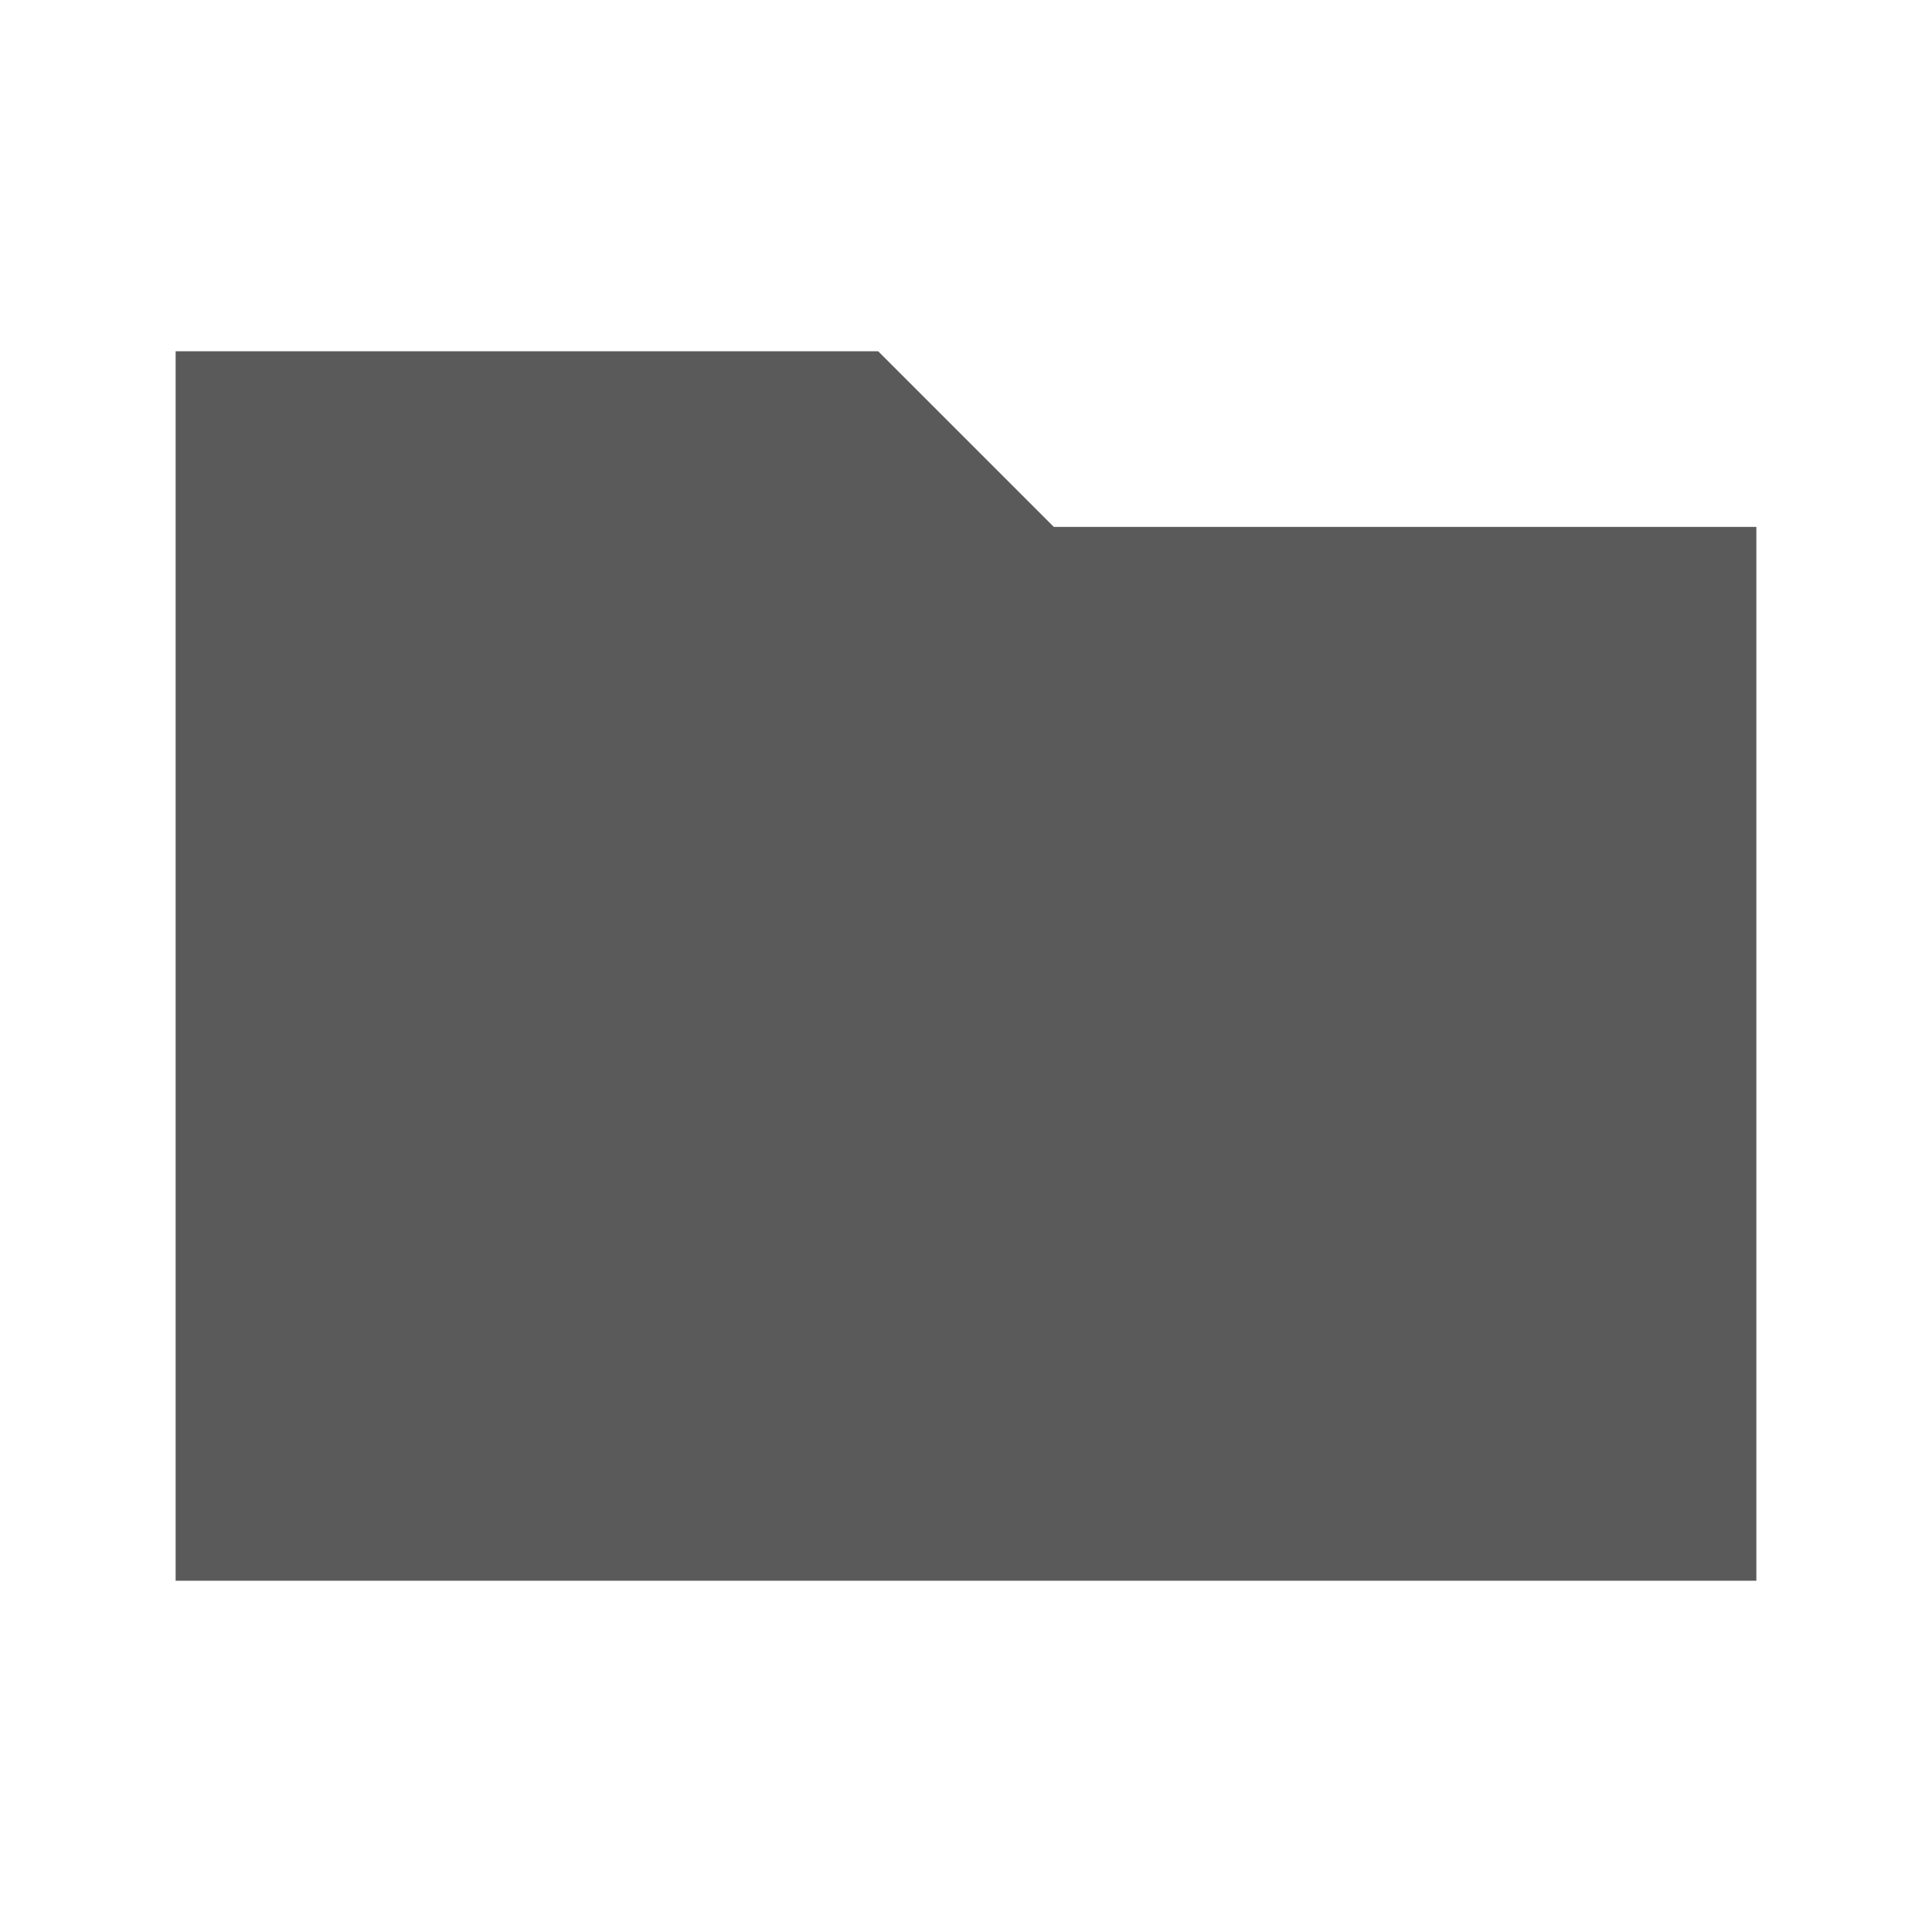
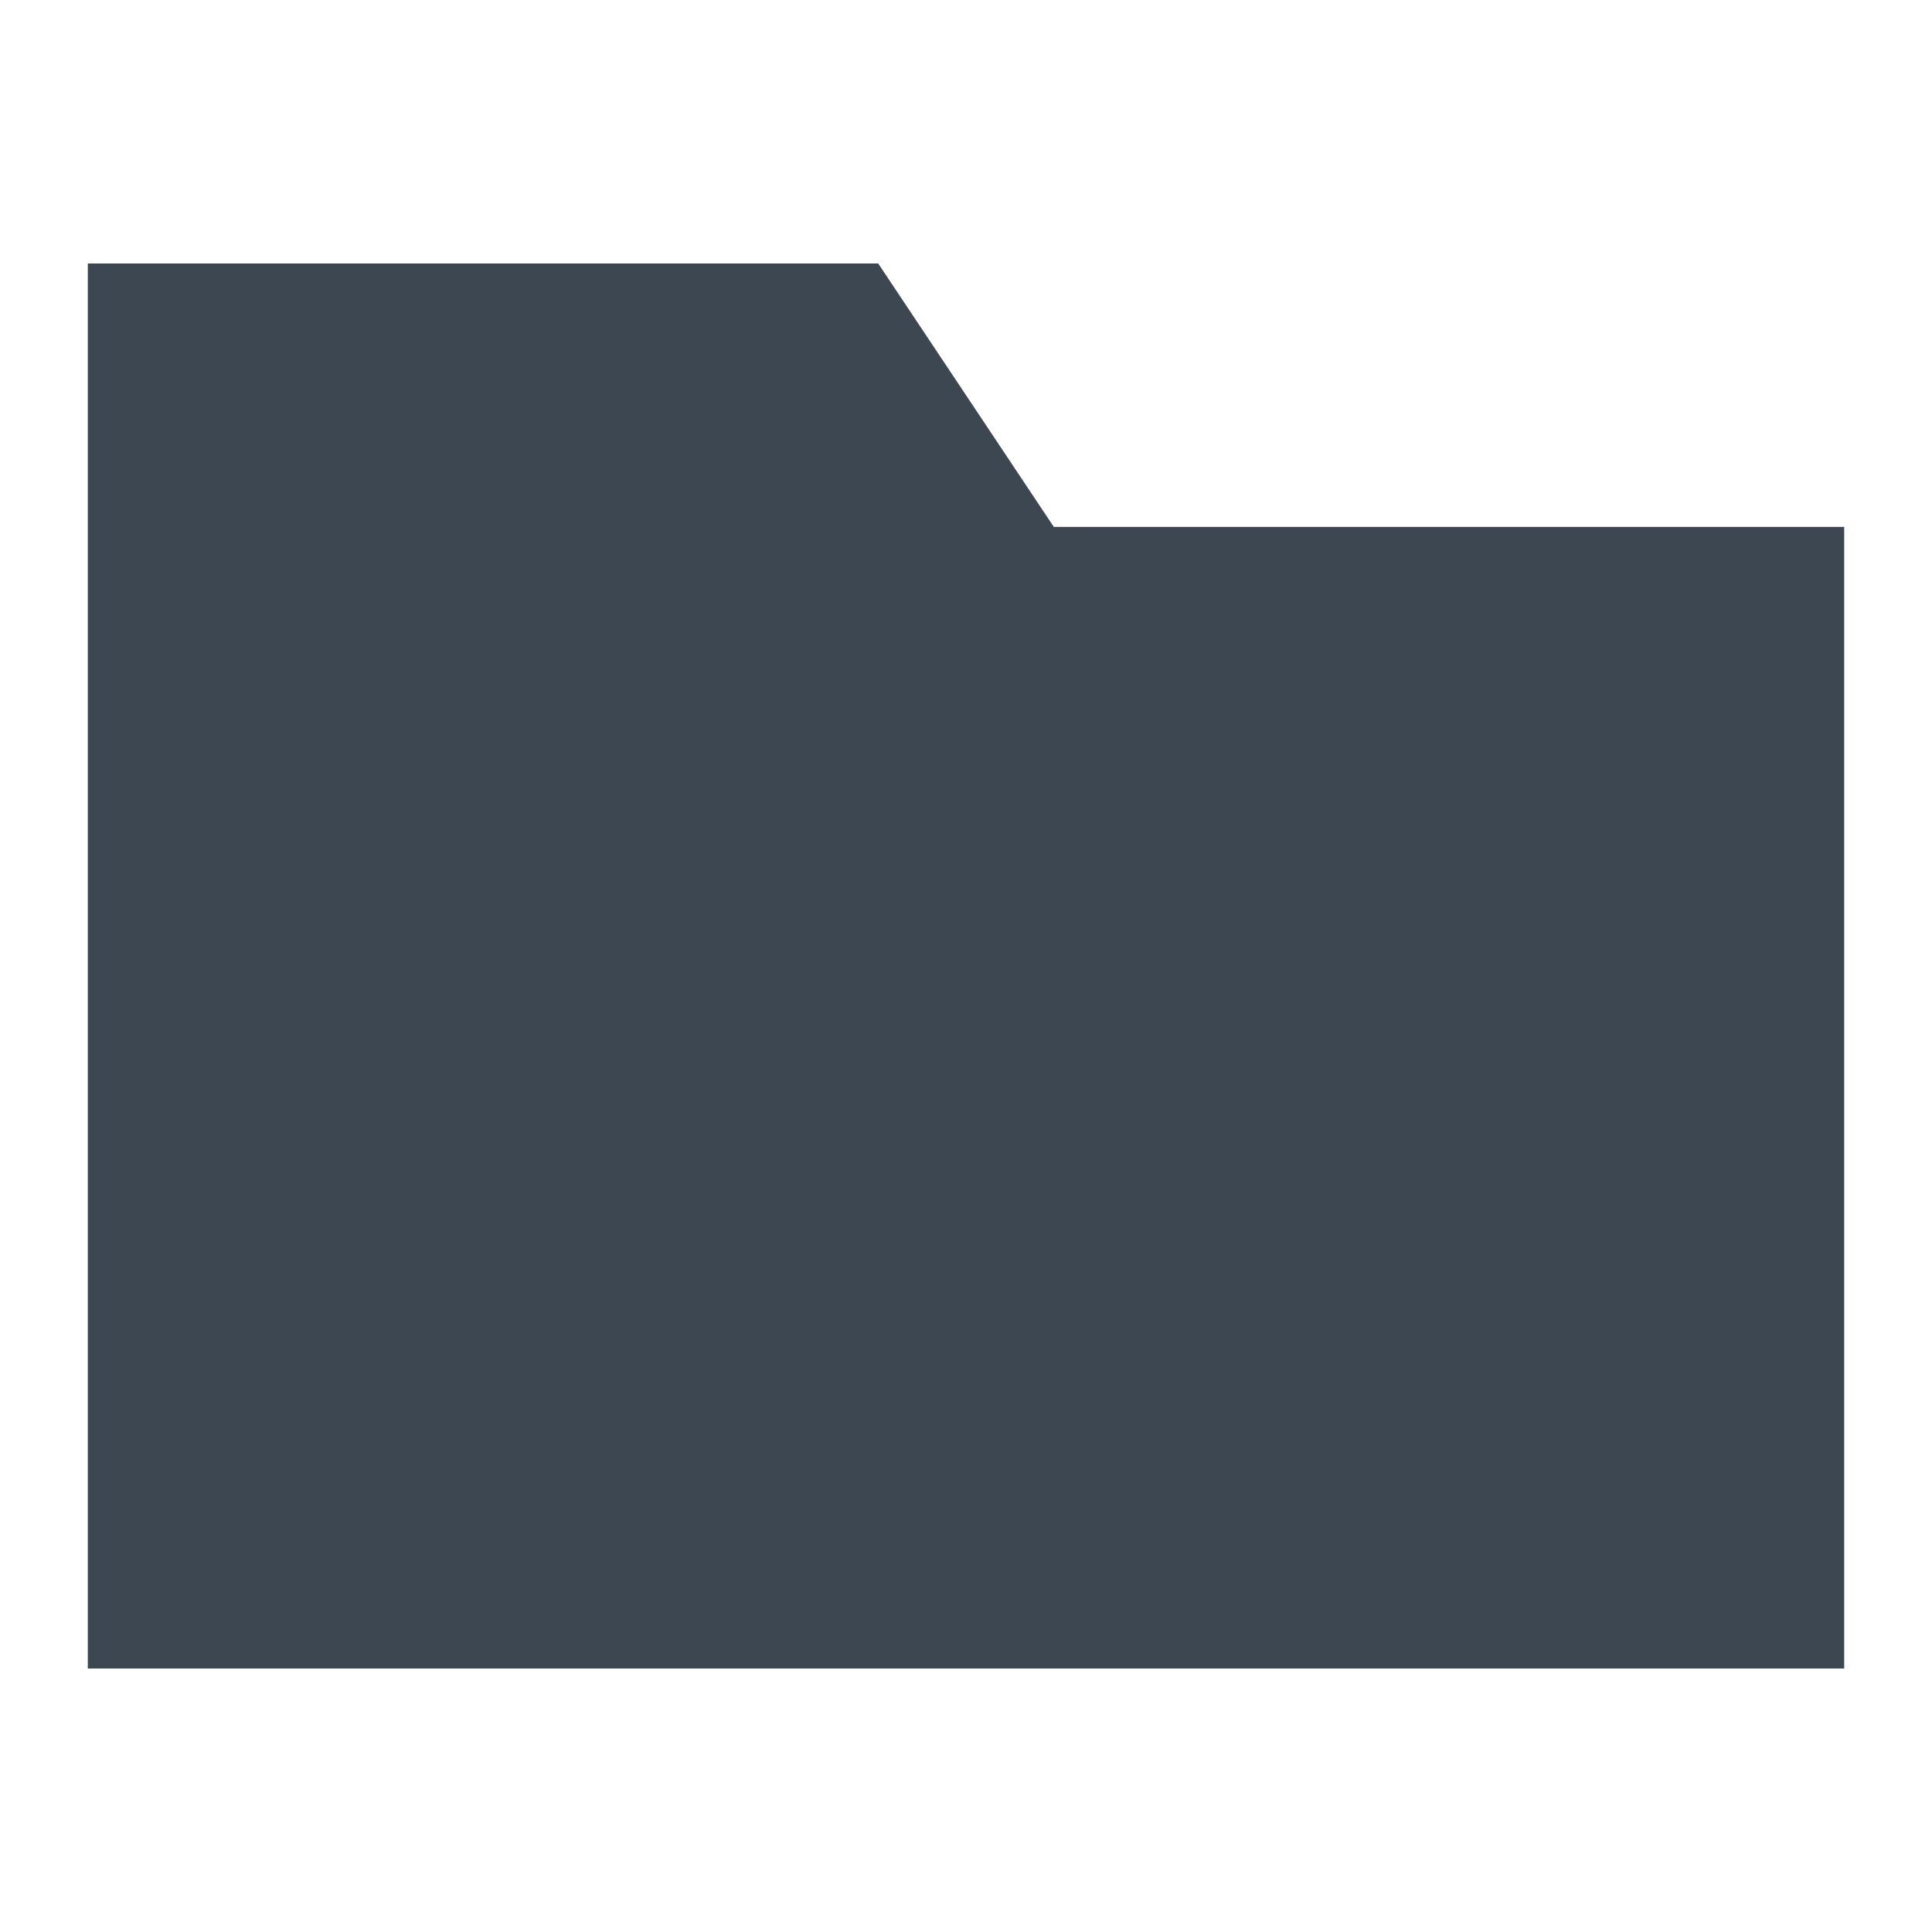
<svg xmlns="http://www.w3.org/2000/svg" width="22" height="22">
-   <path d="M12 6l-2-2H2v14h18V6h-8z" fill="#5A5A5A" fill-rule="evenodd" />
+   <path d="M12 6l-2-3H1v16h20V6" fill="#3D4752" fill-rule="evenodd" />
</svg>
